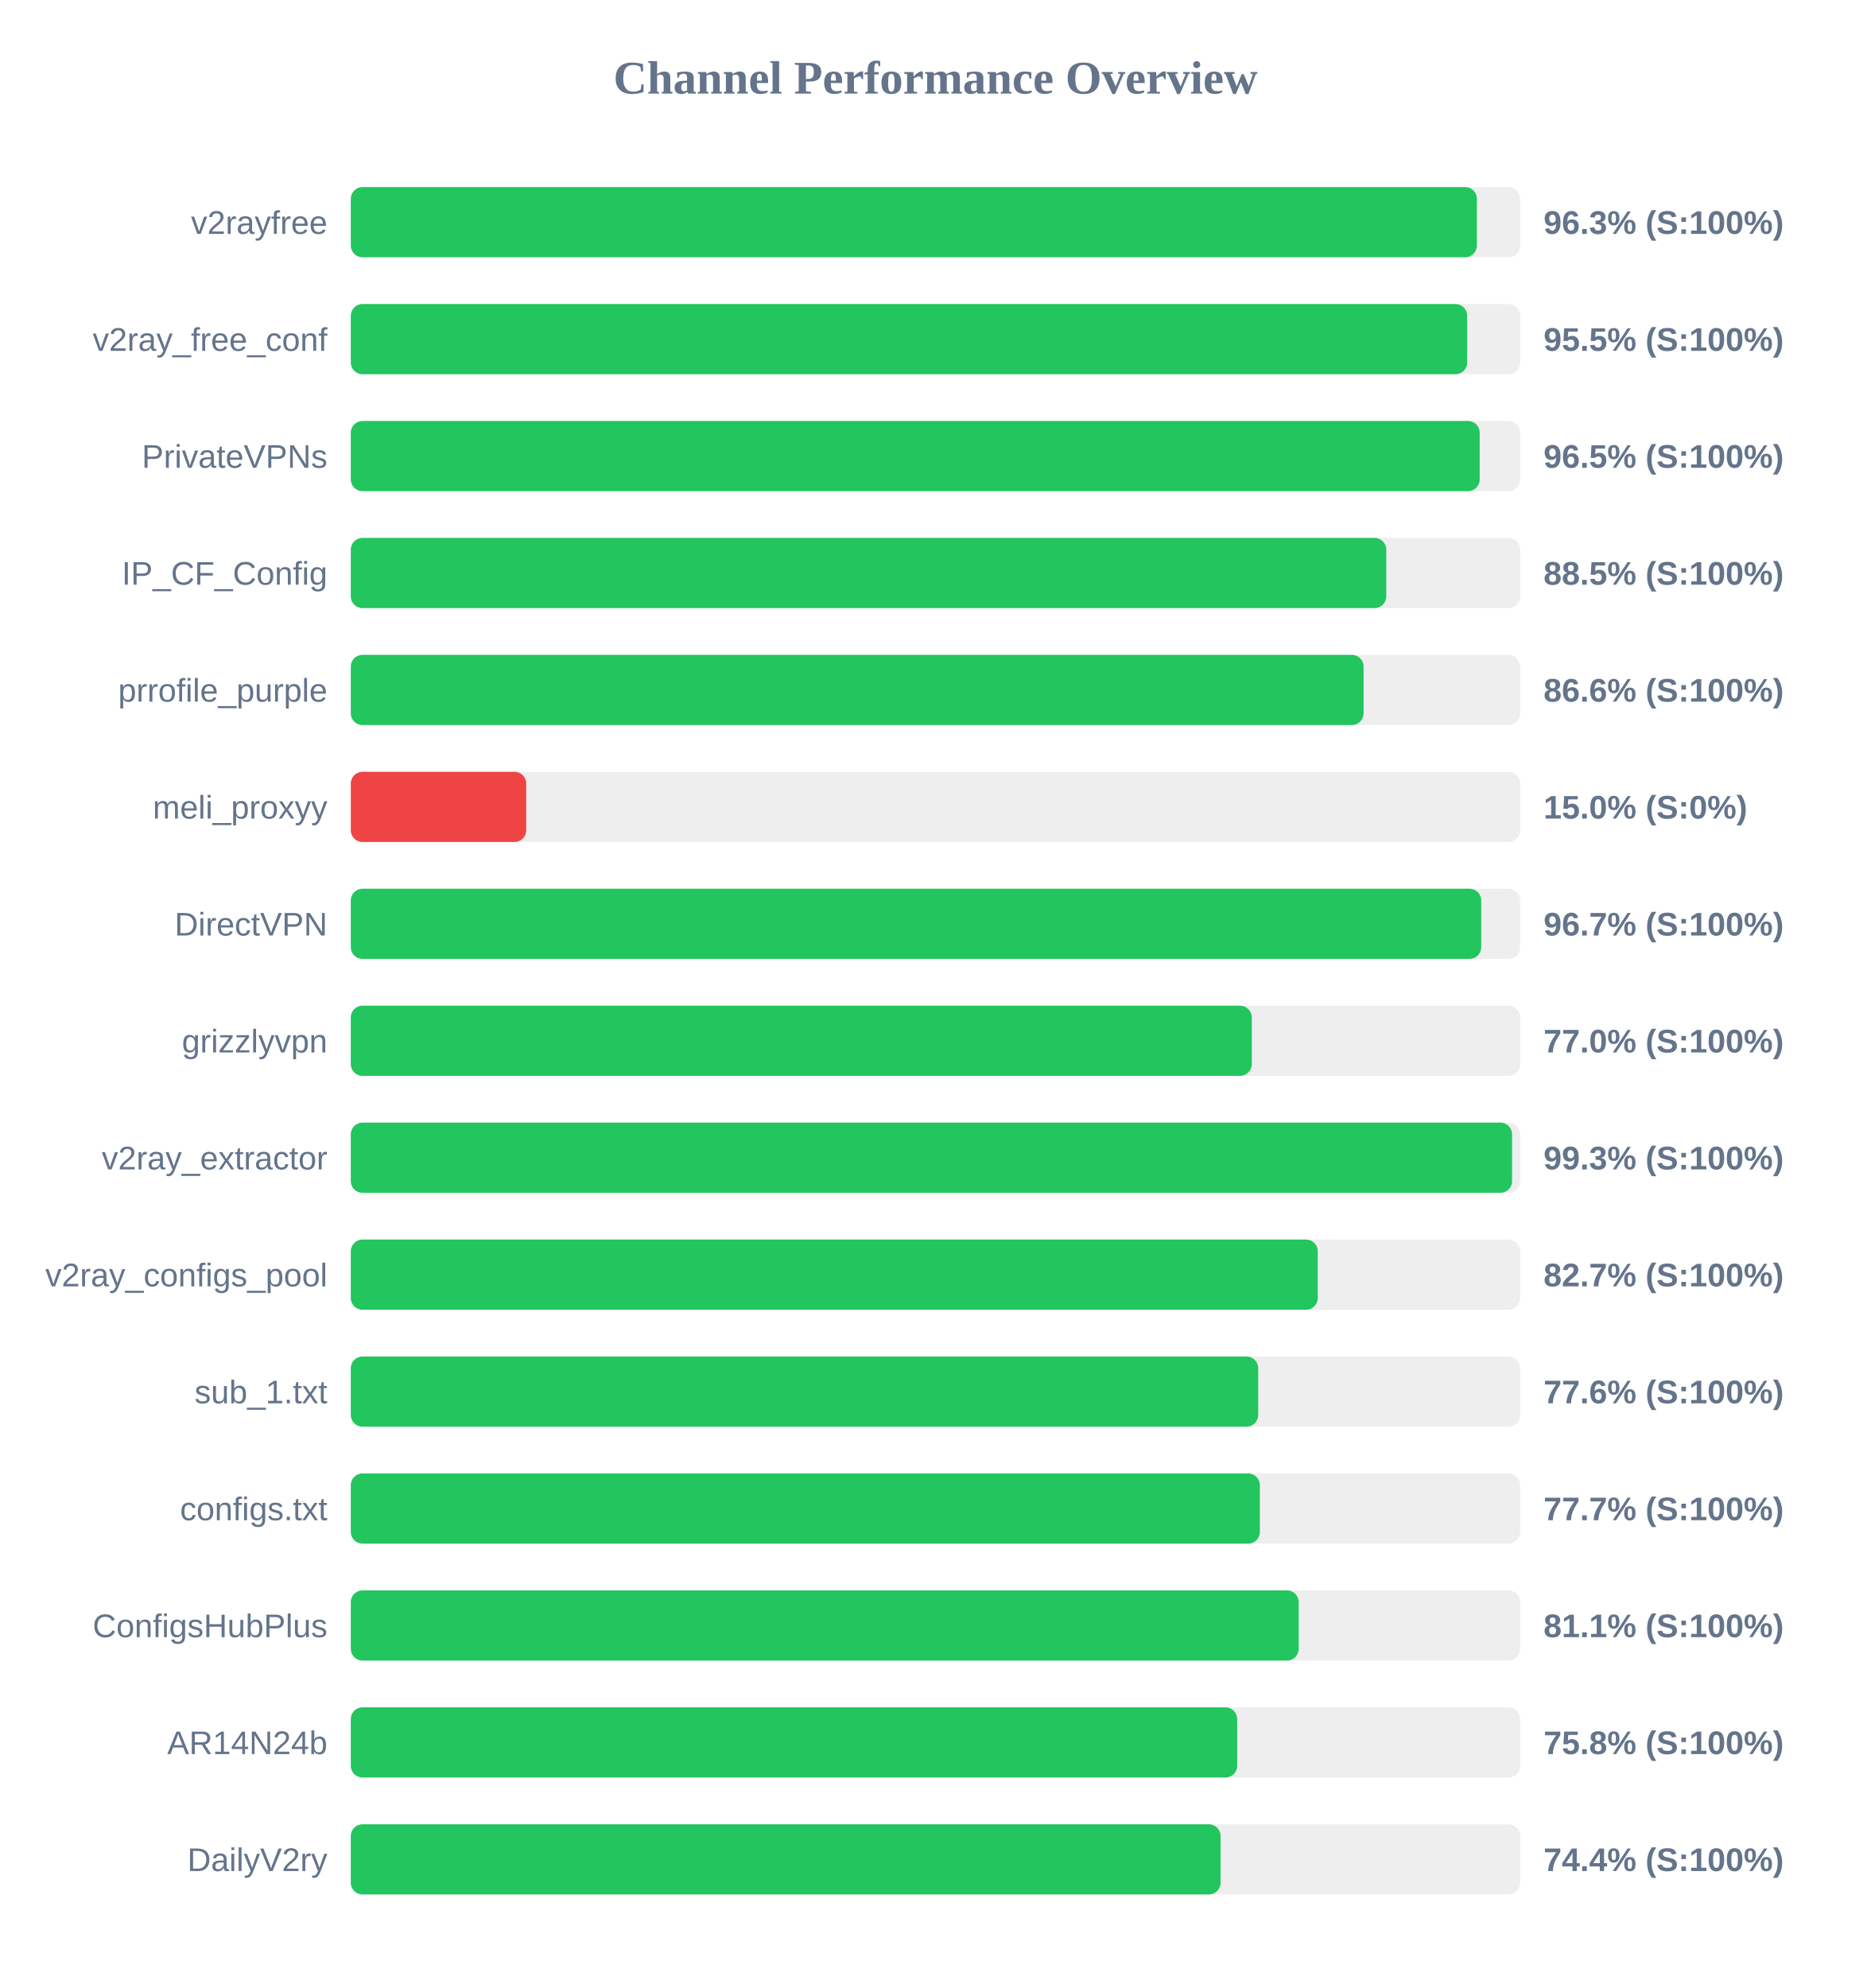
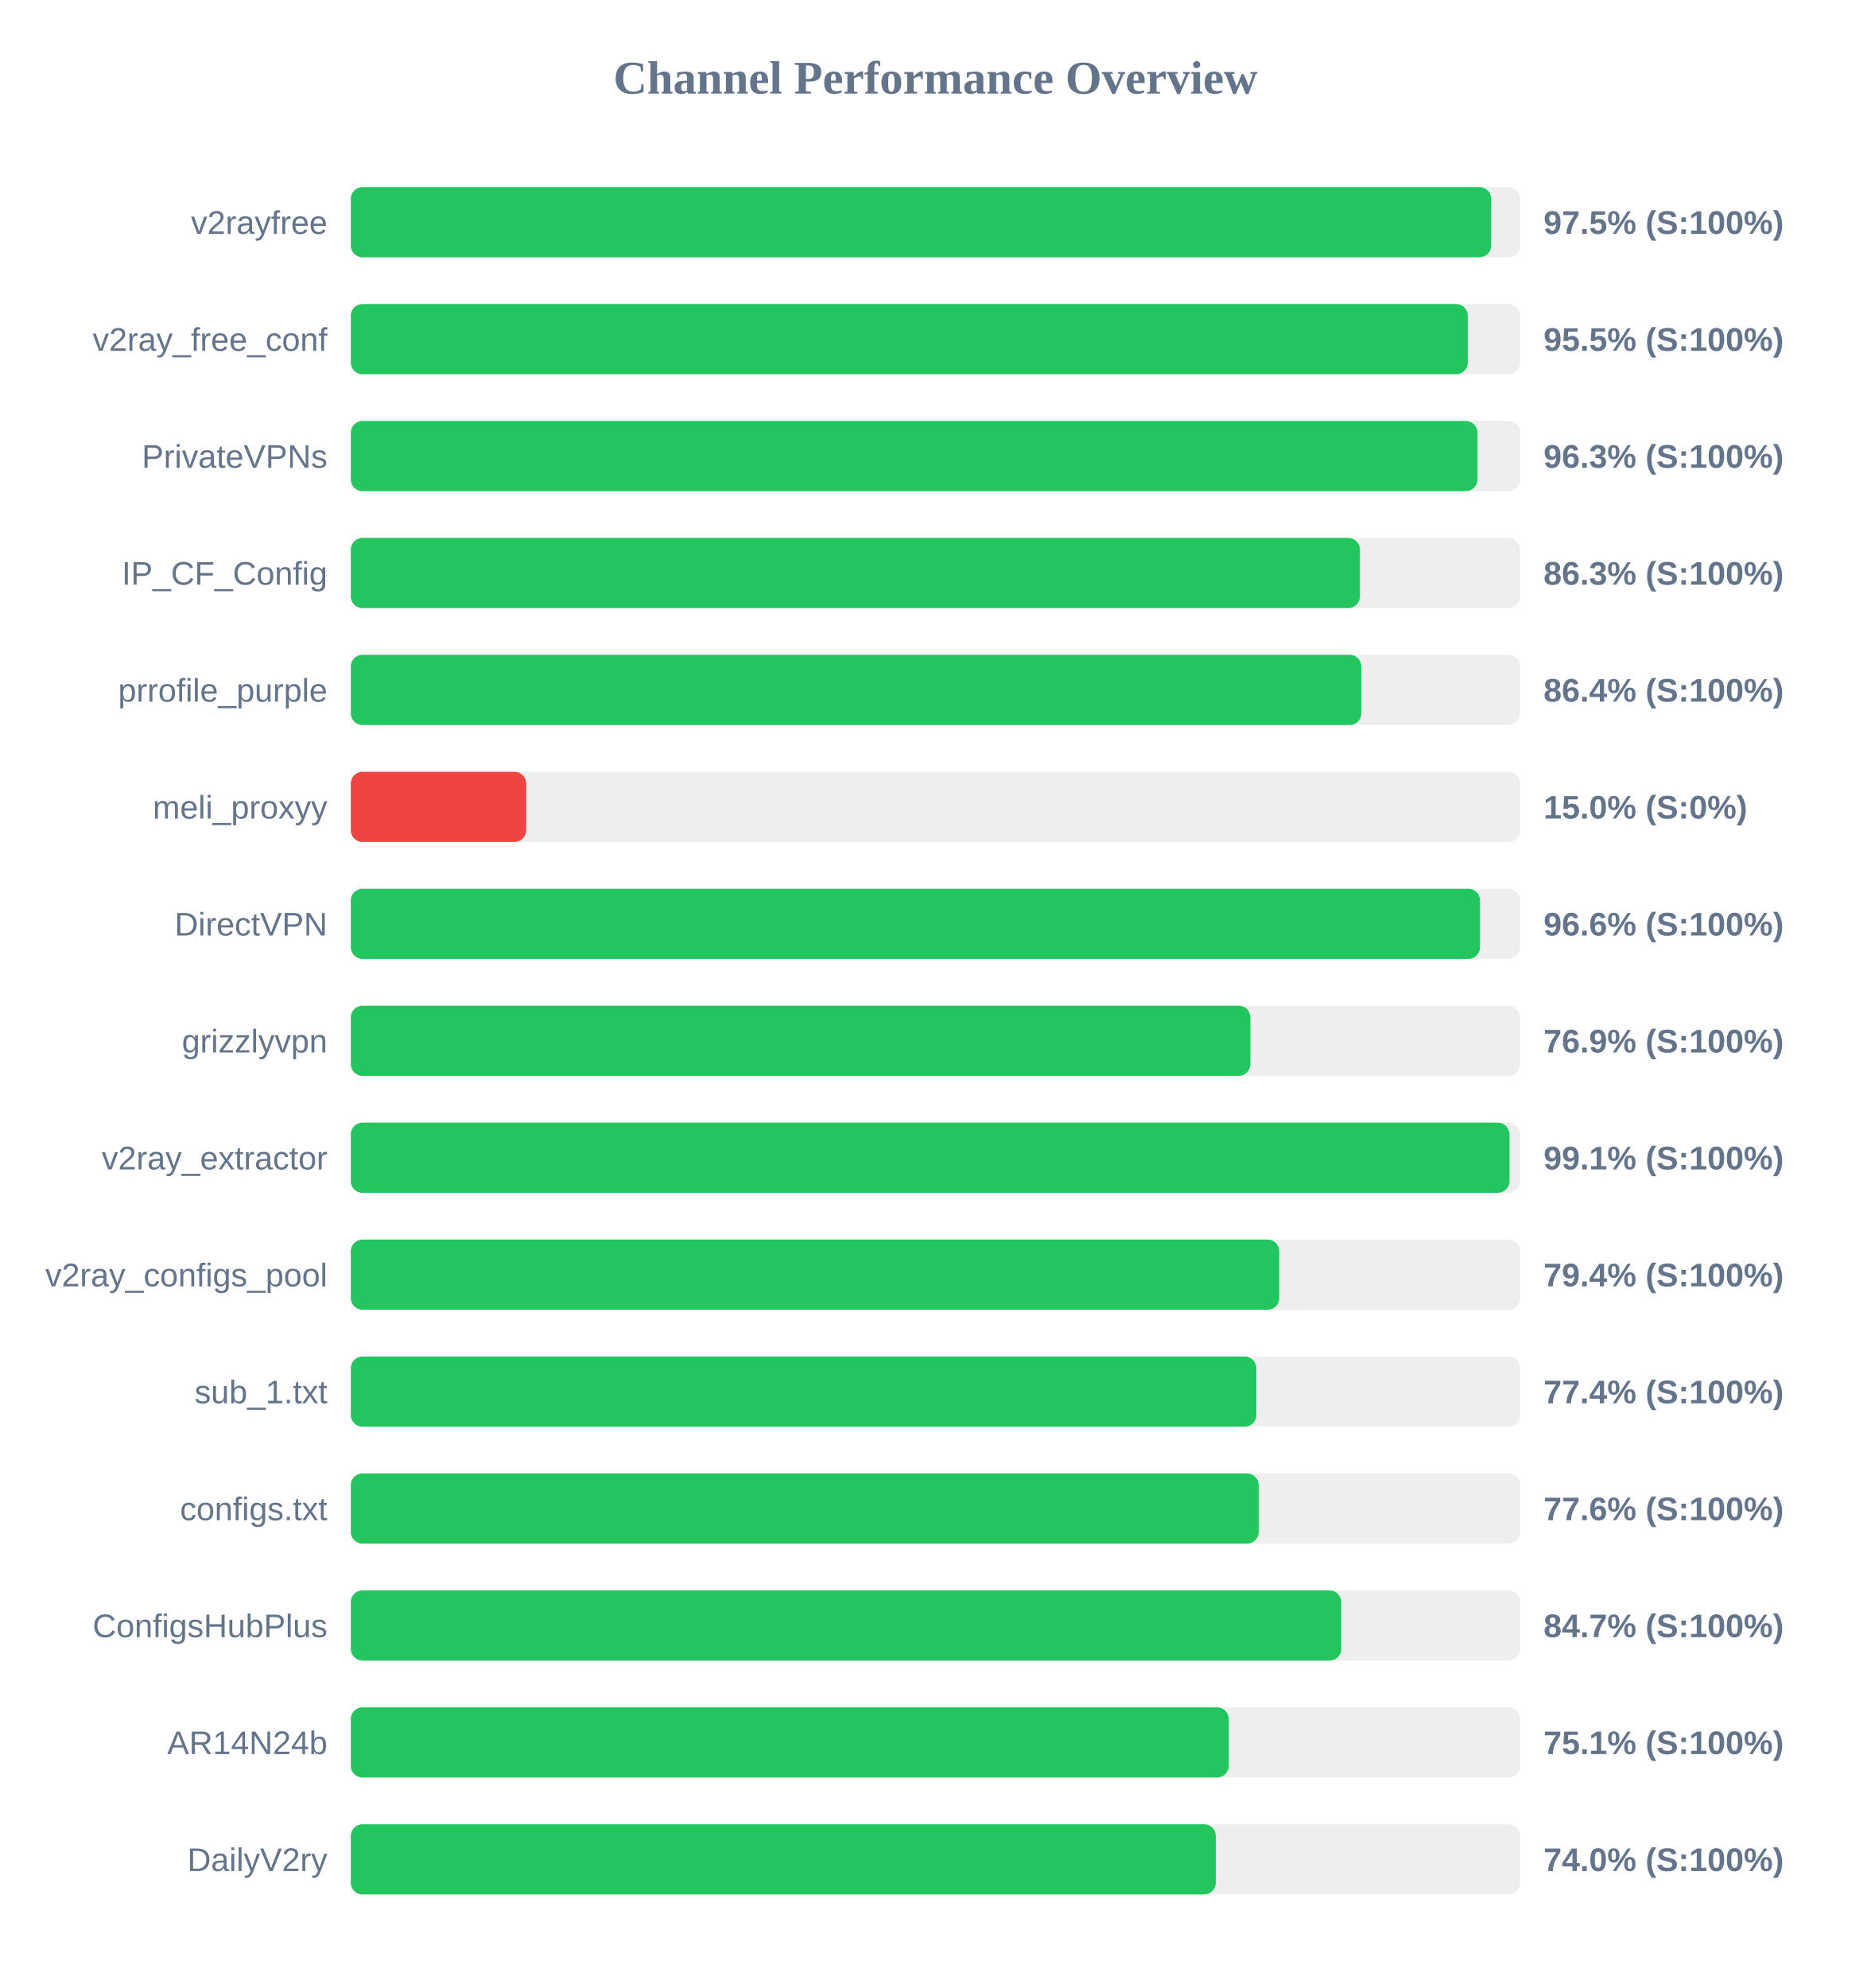
<svg xmlns="http://www.w3.org/2000/svg" width="800" height="850" version="1.1">
  <style>
        .row { font: 14px Arial; fill: #64748b; }
        .score { font: bold 14px Arial; fill: #64748b; }
    </style>
  <text x="400" y="40" text-anchor="middle" font-size="20px" font-weight="bold" fill="#64748b">Channel Performance Overview</text>
  <rect x="150" y="80" width="500" height="30" fill="#eee" rx="5" />
-   <rect x="150" y="80" width="481.5" height="30" fill="#22c55e" rx="5" />
+   <rect x="150" y="80" width="487.6" height="30" fill="#22c55e" rx="5" />
  <text x="140" y="100" text-anchor="end" class="row">v2rayfree</text>
-   <text x="660" y="100" text-anchor="start" class="score">96.3% (S:100%)</text>
+   <text x="660" y="100" text-anchor="start" class="score">97.5% (S:100%)</text>
  <rect x="150" y="130" width="500" height="30" fill="#eee" rx="5" />
-   <rect x="150" y="130" width="477.35" height="30" fill="#22c55e" rx="5" />
+   <rect x="150" y="130" width="477.6" height="30" fill="#22c55e" rx="5" />
  <text x="140" y="150" text-anchor="end" class="row">v2ray_free_conf</text>
  <text x="660" y="150" text-anchor="start" class="score">95.5% (S:100%)</text>
  <rect x="150" y="180" width="500" height="30" fill="#eee" rx="5" />
-   <rect x="150" y="180" width="482.7" height="30" fill="#22c55e" rx="5" />
+   <rect x="150" y="180" width="481.75" height="30" fill="#22c55e" rx="5" />
  <text x="140" y="200" text-anchor="end" class="row">PrivateVPNs</text>
-   <text x="660" y="200" text-anchor="start" class="score">96.5% (S:100%)</text>
+   <text x="660" y="200" text-anchor="start" class="score">96.3% (S:100%)</text>
  <rect x="150" y="230" width="500" height="30" fill="#eee" rx="5" />
-   <rect x="150" y="230" width="442.75" height="30" fill="#22c55e" rx="5" />
+   <rect x="150" y="230" width="431.5" height="30" fill="#22c55e" rx="5" />
  <text x="140" y="250" text-anchor="end" class="row">IP_CF_Config</text>
-   <text x="660" y="250" text-anchor="start" class="score">88.5% (S:100%)</text>
+   <text x="660" y="250" text-anchor="start" class="score">86.3% (S:100%)</text>
  <rect x="150" y="280" width="500" height="30" fill="#eee" rx="5" />
-   <rect x="150" y="280" width="433.05" height="30" fill="#22c55e" rx="5" />
+   <rect x="150" y="280" width="432.1" height="30" fill="#22c55e" rx="5" />
  <text x="140" y="300" text-anchor="end" class="row">prrofile_purple</text>
-   <text x="660" y="300" text-anchor="start" class="score">86.6% (S:100%)</text>
+   <text x="660" y="300" text-anchor="start" class="score">86.4% (S:100%)</text>
  <rect x="150" y="330" width="500" height="30" fill="#eee" rx="5" />
  <rect x="150" y="330" width="75.0" height="30" fill="#ef4444" rx="5" />
  <text x="140" y="350" text-anchor="end" class="row">meli_proxyy</text>
  <text x="660" y="350" text-anchor="start" class="score">15.0% (S:0%)</text>
  <rect x="150" y="380" width="500" height="30" fill="#eee" rx="5" />
-   <rect x="150" y="380" width="483.35" height="30" fill="#22c55e" rx="5" />
+   <rect x="150" y="380" width="482.85" height="30" fill="#22c55e" rx="5" />
  <text x="140" y="400" text-anchor="end" class="row">DirectVPN</text>
-   <text x="660" y="400" text-anchor="start" class="score">96.7% (S:100%)</text>
+   <text x="660" y="400" text-anchor="start" class="score">96.6% (S:100%)</text>
  <rect x="150" y="430" width="500" height="30" fill="#eee" rx="5" />
-   <rect x="150" y="430" width="385.25" height="30" fill="#22c55e" rx="5" />
+   <rect x="150" y="430" width="384.65" height="30" fill="#22c55e" rx="5" />
  <text x="140" y="450" text-anchor="end" class="row">grizzlyvpn</text>
-   <text x="660" y="450" text-anchor="start" class="score">77.0% (S:100%)</text>
+   <text x="660" y="450" text-anchor="start" class="score">76.9% (S:100%)</text>
  <rect x="150" y="480" width="500" height="30" fill="#eee" rx="5" />
-   <rect x="150" y="480" width="496.55" height="30" fill="#22c55e" rx="5" />
+   <rect x="150" y="480" width="495.45" height="30" fill="#22c55e" rx="5" />
  <text x="140" y="500" text-anchor="end" class="row">v2ray_extractor</text>
-   <text x="660" y="500" text-anchor="start" class="score">99.3% (S:100%)</text>
+   <text x="660" y="500" text-anchor="start" class="score">99.1% (S:100%)</text>
  <rect x="150" y="530" width="500" height="30" fill="#eee" rx="5" />
-   <rect x="150" y="530" width="413.45" height="30" fill="#22c55e" rx="5" />
+   <rect x="150" y="530" width="397.0" height="30" fill="#22c55e" rx="5" />
  <text x="140" y="550" text-anchor="end" class="row">v2ray_configs_pool</text>
-   <text x="660" y="550" text-anchor="start" class="score">82.7% (S:100%)</text>
+   <text x="660" y="550" text-anchor="start" class="score">79.4% (S:100%)</text>
  <rect x="150" y="580" width="500" height="30" fill="#eee" rx="5" />
-   <rect x="150" y="580" width="388.0" height="30" fill="#22c55e" rx="5" />
+   <rect x="150" y="580" width="387.2" height="30" fill="#22c55e" rx="5" />
  <text x="140" y="600" text-anchor="end" class="row">sub_1.txt</text>
-   <text x="660" y="600" text-anchor="start" class="score">77.6% (S:100%)</text>
+   <text x="660" y="600" text-anchor="start" class="score">77.4% (S:100%)</text>
  <rect x="150" y="630" width="500" height="30" fill="#eee" rx="5" />
-   <rect x="150" y="630" width="388.7" height="30" fill="#22c55e" rx="5" />
+   <rect x="150" y="630" width="388.2" height="30" fill="#22c55e" rx="5" />
  <text x="140" y="650" text-anchor="end" class="row">configs.txt</text>
-   <text x="660" y="650" text-anchor="start" class="score">77.7% (S:100%)</text>
+   <text x="660" y="650" text-anchor="start" class="score">77.6% (S:100%)</text>
  <rect x="150" y="680" width="500" height="30" fill="#eee" rx="5" />
-   <rect x="150" y="680" width="405.3" height="30" fill="#22c55e" rx="5" />
+   <rect x="150" y="680" width="423.5" height="30" fill="#22c55e" rx="5" />
  <text x="140" y="700" text-anchor="end" class="row">ConfigsHubPlus</text>
-   <text x="660" y="700" text-anchor="start" class="score">81.1% (S:100%)</text>
+   <text x="660" y="700" text-anchor="start" class="score">84.7% (S:100%)</text>
  <rect x="150" y="730" width="500" height="30" fill="#eee" rx="5" />
-   <rect x="150" y="730" width="379.0" height="30" fill="#22c55e" rx="5" />
+   <rect x="150" y="730" width="375.4" height="30" fill="#22c55e" rx="5" />
  <text x="140" y="750" text-anchor="end" class="row">AR14N24b</text>
-   <text x="660" y="750" text-anchor="start" class="score">75.8% (S:100%)</text>
+   <text x="660" y="750" text-anchor="start" class="score">75.1% (S:100%)</text>
  <rect x="150" y="780" width="500" height="30" fill="#eee" rx="5" />
-   <rect x="150" y="780" width="371.9" height="30" fill="#22c55e" rx="5" />
+   <rect x="150" y="780" width="369.85" height="30" fill="#22c55e" rx="5" />
  <text x="140" y="800" text-anchor="end" class="row">DailyV2ry</text>
-   <text x="660" y="800" text-anchor="start" class="score">74.4% (S:100%)</text>
+   <text x="660" y="800" text-anchor="start" class="score">74.0% (S:100%)</text>
</svg>
